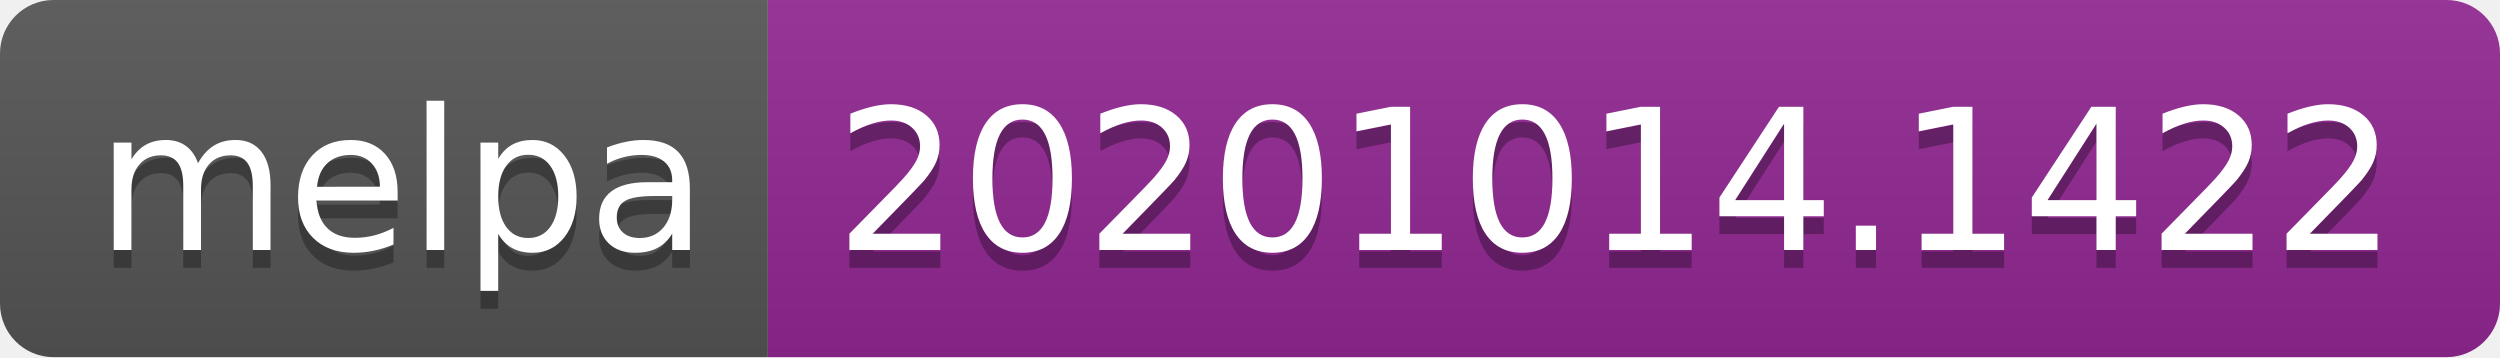
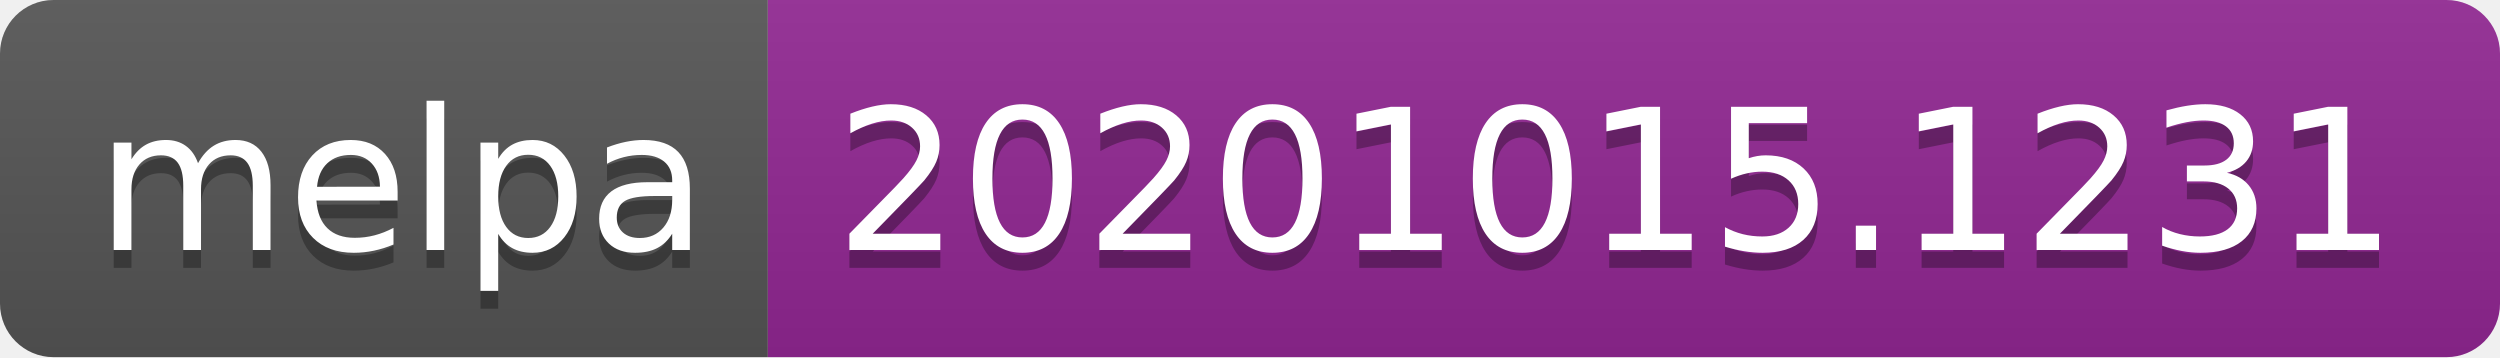
- <svg xmlns="http://www.w3.org/2000/svg" width="140" height="20" role="img" aria-label="melpa: 20201014.1422">
+ <svg xmlns="http://www.w3.org/2000/svg" width="140" height="20" role="img" aria-label="melpa: 20201015.1231">
  <linearGradient id="s" x2="0" y2="100%">
    <stop offset="0" stop-color="#bbb" stop-opacity=".1" />
    <stop offset="1" stop-opacity=".1" />
  </linearGradient>
  <clipPath id="r">
    <rect width="140" height="20" rx="3" fill="#fff" />
  </clipPath>
  <g clip-path="url(#r)">
    <rect width="43" height="20" fill="#555" />
    <rect x="43" width="97" height="20" fill="#922793" />
    <rect width="140" height="20" fill="url(#s)" />
  </g>
  <g fill="#fff" text-anchor="middle" font-family="Verdana,Geneva,DejaVu Sans,sans-serif" text-rendering="geometricPrecision" font-size="110">
    <text aria-hidden="true" x="225" y="150" fill="#010101" fill-opacity=".3" transform="scale(.1)" textLength="330">melpa</text>
    <text x="225" y="140" transform="scale(.1)" fill="#fff" textLength="330">melpa</text>
-     <text aria-hidden="true" x="905" y="150" fill="#010101" fill-opacity=".3" transform="scale(.1)" textLength="870">20201014.1422</text>
-     <text x="905" y="140" transform="scale(.1)" fill="#fff" textLength="870">20201014.1422</text>
+     <text aria-hidden="true" x="905" y="150" fill="#010101" fill-opacity=".3" transform="scale(.1)" textLength="870">20201015.1231</text>
+     <text x="905" y="140" transform="scale(.1)" fill="#fff" textLength="870">20201015.1231</text>
  </g>
</svg>
